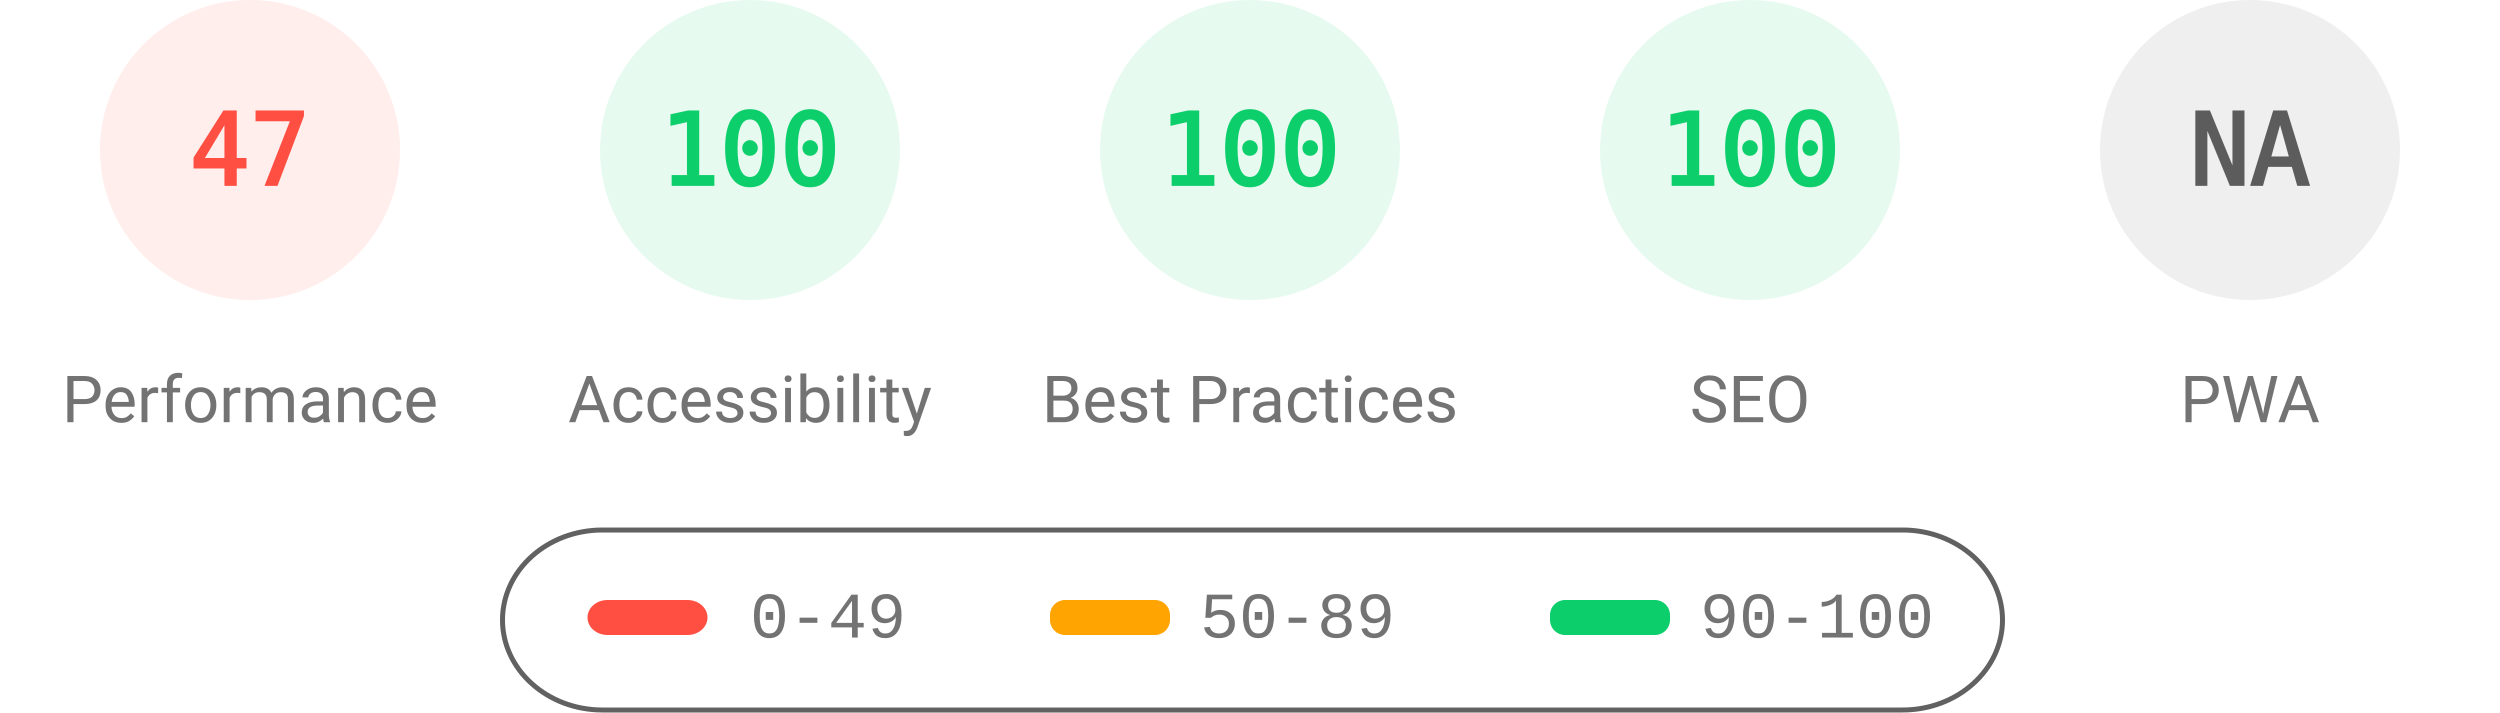
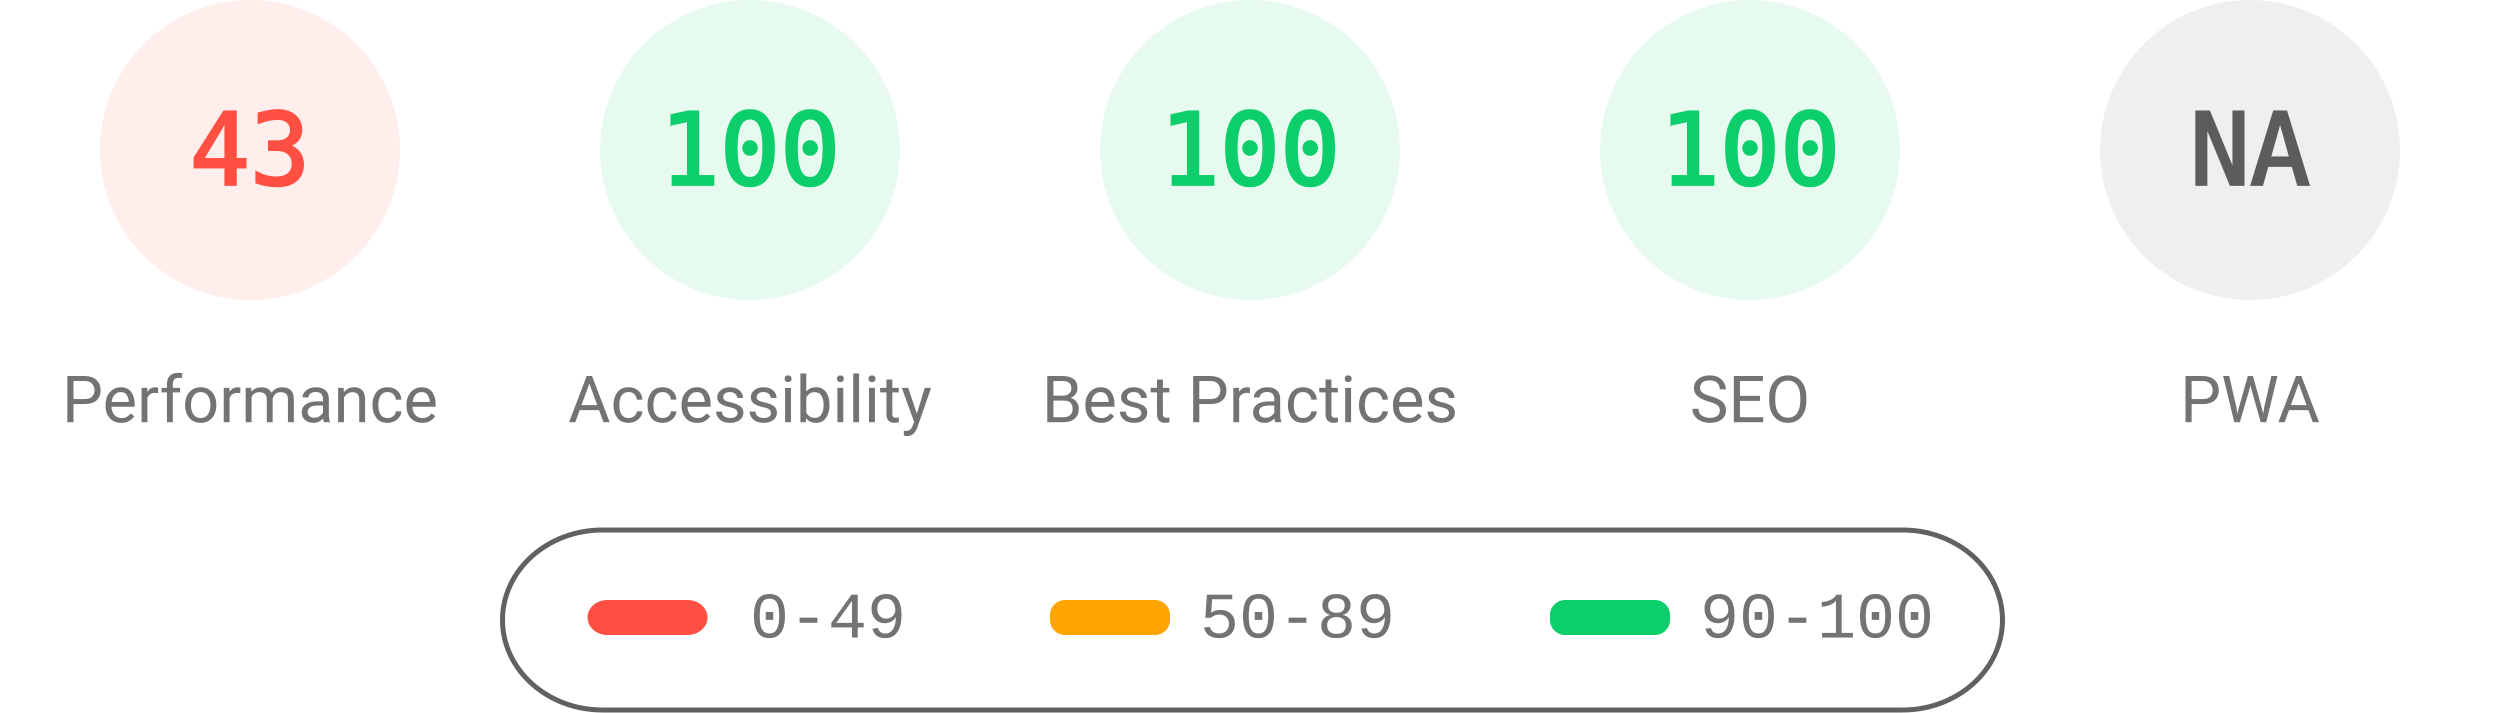
<svg xmlns="http://www.w3.org/2000/svg" fill="none" width="1000" height="285">
  <style>.gauge-base{opacity:.1}.gauge-arc{fill:none;animation-delay:250ms;stroke-linecap:round;transform:rotate(-90deg);transform-origin:100px 60px;animation:load-gauge 1s ease forwards}.guage-text{font-size:40px;font-family:monospace;text-align:center}.guage-red{color:#ff4e42;fill:#ff4e42;stroke:#ff4e42}.guage-orange{color:#ffa400;fill:#ffa400;stroke:#ffa400}.guage-green{color:#0cce6b;fill:#0cce6b;stroke:#0cce6b}.guage-undefined{color:#5c5c5c;fill:#5c5c5c;stroke:#5c5c5c}.guage-title{color:#737373;fill:#737373;stroke:none;font-size:26px;line-height:26px;font-family:Roboto,Halvetica,Arial,sans-serif}@keyframes load-gauge{from{stroke-dasharray:0 352.858}}</style>
  <svg class="guage-div guage-perf guage-red" viewBox="0 0 200 200" width="200" height="200">
    <circle class="gauge-base" r="56" cx="100" cy="60" stroke-width="8" />
-     <circle class="gauge-arc guage-arc-1" r="56" cx="100" cy="60" stroke-width="8" style="stroke-dasharray:165.373,351.858" />
-     <text class="guage-text" x="100" y="60" alignment-baseline="central" dominant-baseline="central" text-anchor="middle">47</text>
+     <circle class="gauge-arc guage-arc-1" r="56" cx="100" cy="60" stroke-width="8" style="stroke-dasharray:151.299,351.858" />
+     <text class="guage-text" x="100" y="60" alignment-baseline="central" dominant-baseline="central" text-anchor="middle">43</text>
    <text class="guage-title" x="100" y="160" alignment-baseline="central" dominant-baseline="central" text-anchor="middle">Performance</text>
  </svg>
  <svg class="guage-div guage-acc guage-green" viewBox="0 0 200 200" width="200" height="200" x="200">
    <circle class="gauge-base" r="56" cx="100" cy="60" stroke-width="8" />
    <circle class="gauge-arc guage-arc-2" r="56" cx="100" cy="60" stroke-width="8" style="stroke-dasharray:351.858,351.858" />
    <text class="guage-text" x="100" y="60" alignment-baseline="central" dominant-baseline="central" text-anchor="middle">100</text>
    <text class="guage-title" x="100" y="160" alignment-baseline="central" dominant-baseline="central" text-anchor="middle">Accessibility</text>
  </svg>
  <svg class="guage-div guage-best guage-green" viewBox="0 0 200 200" width="200" height="200" x="400">
    <circle class="gauge-base" r="56" cx="100" cy="60" stroke-width="8" />
    <circle class="gauge-arc guage-arc-3" r="56" cx="100" cy="60" stroke-width="8" style="stroke-dasharray:351.858,351.858" />
    <text class="guage-text" x="100" y="60" alignment-baseline="central" dominant-baseline="central" text-anchor="middle">100</text>
    <text class="guage-title" x="100" y="160" alignment-baseline="central" dominant-baseline="central" text-anchor="middle">Best Practices</text>
  </svg>
  <svg class="guage-div guage-seo guage-green" viewBox="0 0 200 200" width="200" height="200" x="600">
    <circle class="gauge-base" r="56" cx="100" cy="60" stroke-width="8" />
    <circle class="gauge-arc guage-arc-4" r="56" cx="100" cy="60" stroke-width="8" style="stroke-dasharray:351.858,351.858" />
    <text class="guage-text" x="100" y="60" alignment-baseline="central" dominant-baseline="central" text-anchor="middle">100</text>
    <text class="guage-title" x="100" y="160" alignment-baseline="central" dominant-baseline="central" text-anchor="middle">SEO</text>
  </svg>
  <svg class="guage-div guage-pwa guage-undefined" viewBox="0 0 200 200" width="200" height="200" x="800">
    <circle class="gauge-base" r="56" cx="100" cy="60" stroke-width="8" />
    <circle class="gauge-arc guage-arc-4" r="56" cx="100" cy="60" stroke-width="8" style="stroke-dasharray:351.858,351.858" />
    <text class="guage-text" x="100" y="60" alignment-baseline="central" dominant-baseline="central" text-anchor="middle">NA</text>
    <text class="guage-title" x="100" y="160" alignment-baseline="central" dominant-baseline="central" text-anchor="middle">PWA</text>
  </svg>
  <svg width="604" height="76" x="200" y="210">
    <path fill="none" id="canvas_background" d="M-1-1h604v80H-1z" />
    <rect fill-opacity="0" stroke="#616161" stroke-width="2" rx="40" id="svg_2" height="72" width="600" y="2" x="1" fill="#000" />
    <rect stroke="#000" rx="8" id="svg_3" height="14" width="48" y="30" x="35" stroke-opacity="null" stroke-width="0" fill="#ff4e42" />
    <rect stroke="#000" rx="6" id="svg_4" height="14" width="48" y="30" x="220" stroke-opacity="null" stroke-width="0" fill="#ffa400" />
    <rect stroke="#000" rx="6" id="svg_5" height="14" width="48" y="30" x="420" stroke-opacity="null" stroke-width="0" fill="#0cce6b" />
    <text xml:space="preserve" text-anchor="start" font-family="'Courier New', Courier, monospace" font-size="26" id="svg_6" y="45" x="100" stroke-opacity="null" stroke-width="0" stroke="#000" fill="#737373">0-49</text>
    <text xml:space="preserve" text-anchor="start" font-family="'Courier New', Courier, monospace" font-size="26" id="svg_7" y="45" x="280" stroke-opacity="null" stroke-width="0" stroke="#000" fill="#737373">50-89</text>
    <text xml:space="preserve" text-anchor="start" font-family="'Courier New', Courier, monospace" font-size="26" id="svg_8" y="45" x="480" stroke-opacity="null" stroke-width="0" stroke="#000" fill="#737373">90-100</text>
  </svg>
</svg>
